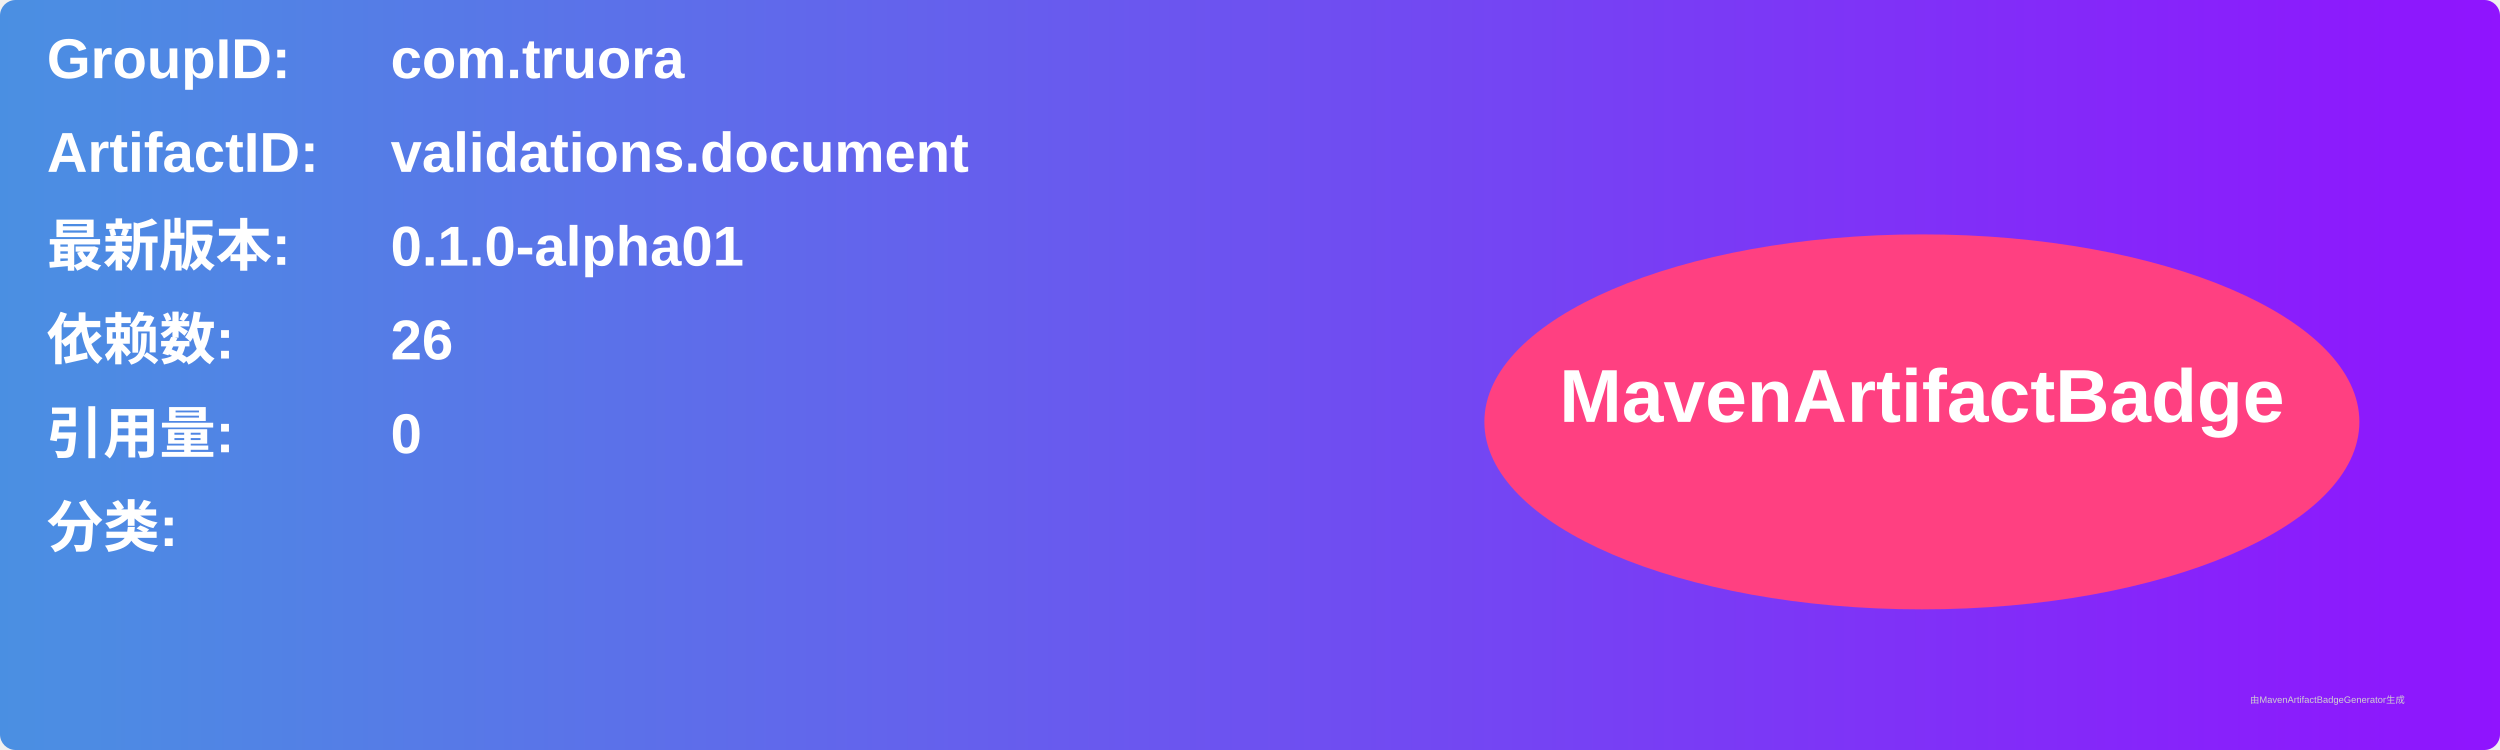
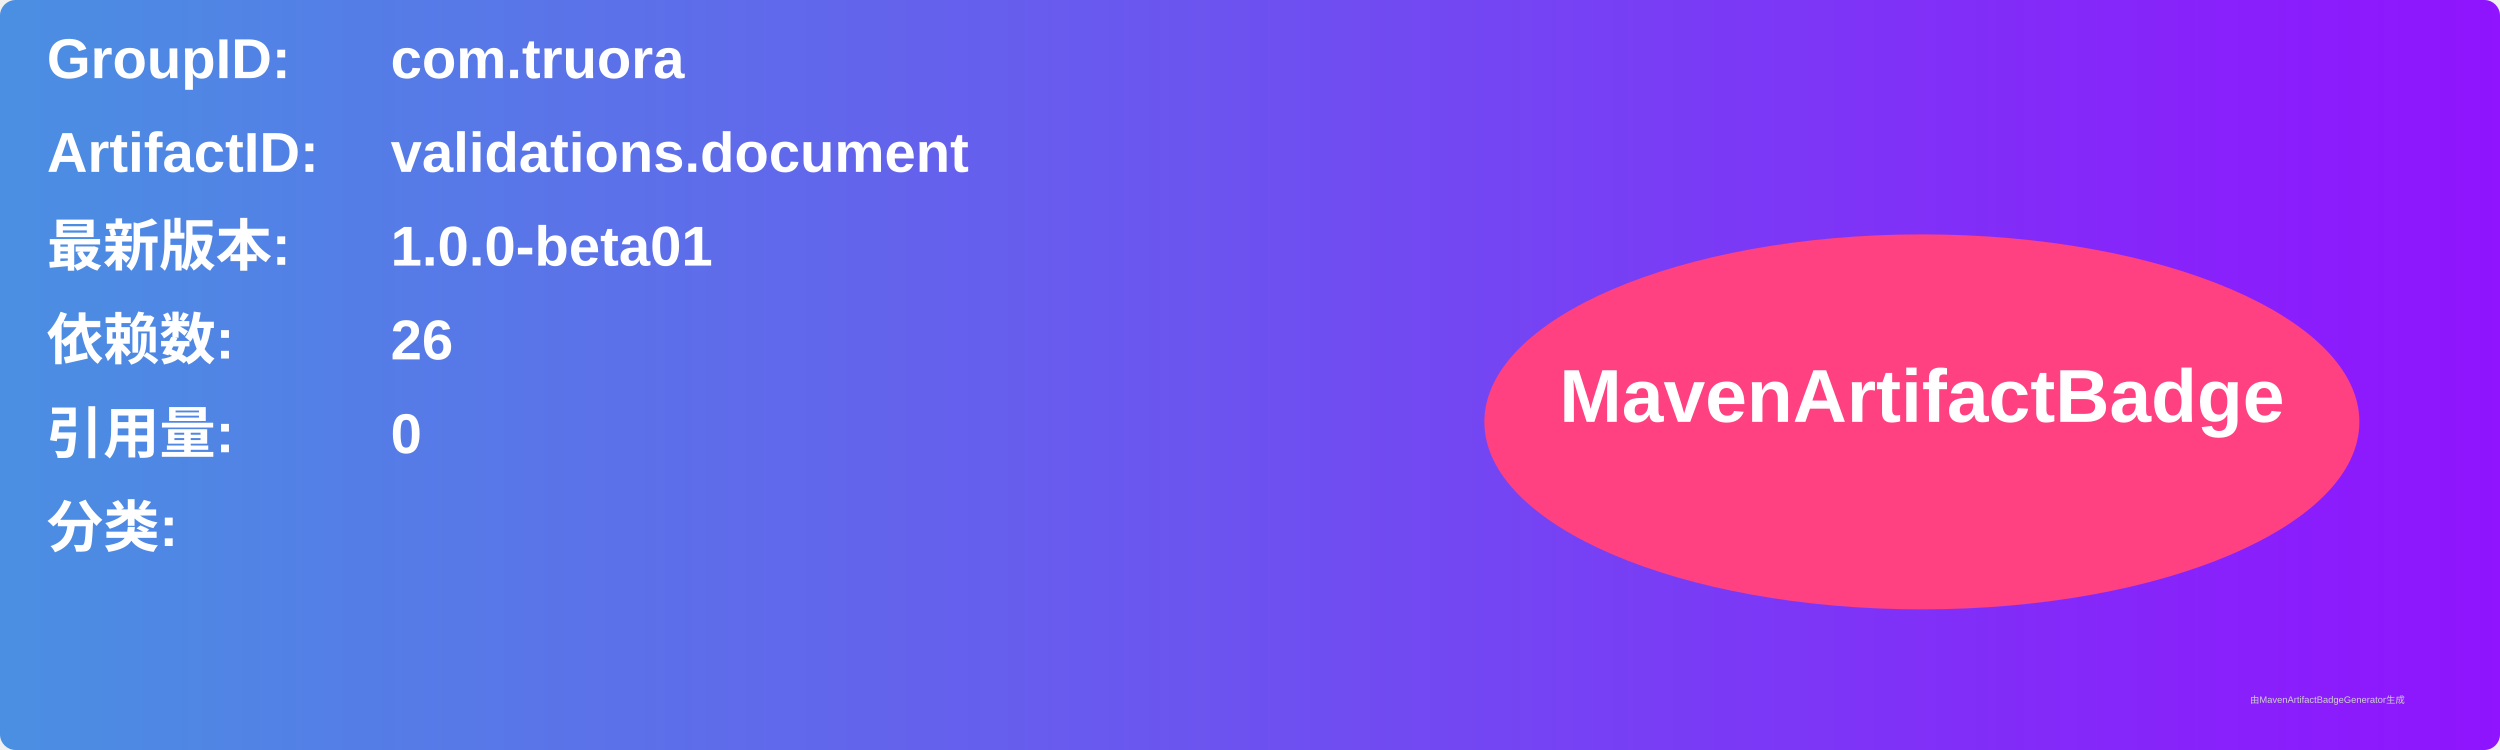
<svg xmlns="http://www.w3.org/2000/svg" width="800" height="240" viewBox="0 0 800 240">
  <linearGradient id="grad" x1="0%" y1="0%" x2="100%" y2="0%">
    <stop offset="0%" stop-color="#4a90e2" />
    <stop offset="100%" stop-color="#9013fe" />
  </linearGradient>
  <rect width="100%" height="100%" rx="5" ry="5" fill="url(#grad)" />
  <g transform="translate(15, 15)">
    <text x="0" y="10" font-family="Arial" font-size="18" fill="white" font-weight="bold" width="260">GroupID:</text>
    <text x="110" y="10" font-family="Arial" font-size="18" fill="white" font-weight="bold" width="460">com.truora</text>
    <text x="0" y="40" font-family="Arial" font-size="18" fill="white" font-weight="bold" width="260">ArtifactID:</text>
    <text x="110" y="40" font-family="Arial" font-size="18" fill="white" font-weight="bold" width="460">validations.document</text>
    <text x="0" y="70" font-family="Arial" font-size="18" fill="white" font-weight="bold">最新版本:</text>
    <text x="110" y="70" font-family="Arial" font-size="18" fill="white" font-weight="bold">
-       <tspan font-weight="bold">0.1.0-alpha01</tspan>
+       <tspan font-weight="bold">1.0.0-beta01</tspan>
    </text>
    <text x="0" y="100" font-family="Arial" font-size="18" fill="white" font-weight="bold">依赖数: </text>
    <text x="110" y="100" font-family="Arial" font-size="18" fill="white">
      <tspan font-weight="bold">26</tspan>
    </text>
    <text x="0" y="130" font-family="Arial" font-size="18" fill="white" font-weight="bold">引用量: </text>
    <text x="110" y="130" font-family="Arial" font-size="18" fill="white">
      <tspan font-weight="bold">0</tspan>
    </text>
    <text x="0" y="160" font-family="Arial" font-size="18" fill="white" font-weight="bold">分类:</text>
    <text x="10" y="190" font-family="Arial" font-size="10" fill="white">
      <tspan font-weight="bold" />
    </text>
    <ellipse cx="600" cy="120" rx="140" ry="60" fill="#ff4081" />
    <text x="600" y="120" text-anchor="middle" font-family="Arial" font-size="24" fill="white" font-weight="bold">MavenArtifactBadge</text>
  </g>
  <text x="720" y="225" font-family="Arial" font-size="3" fill="#d0d0d0">由MavenArtifactBadgeGenerator生成</text>
</svg>
